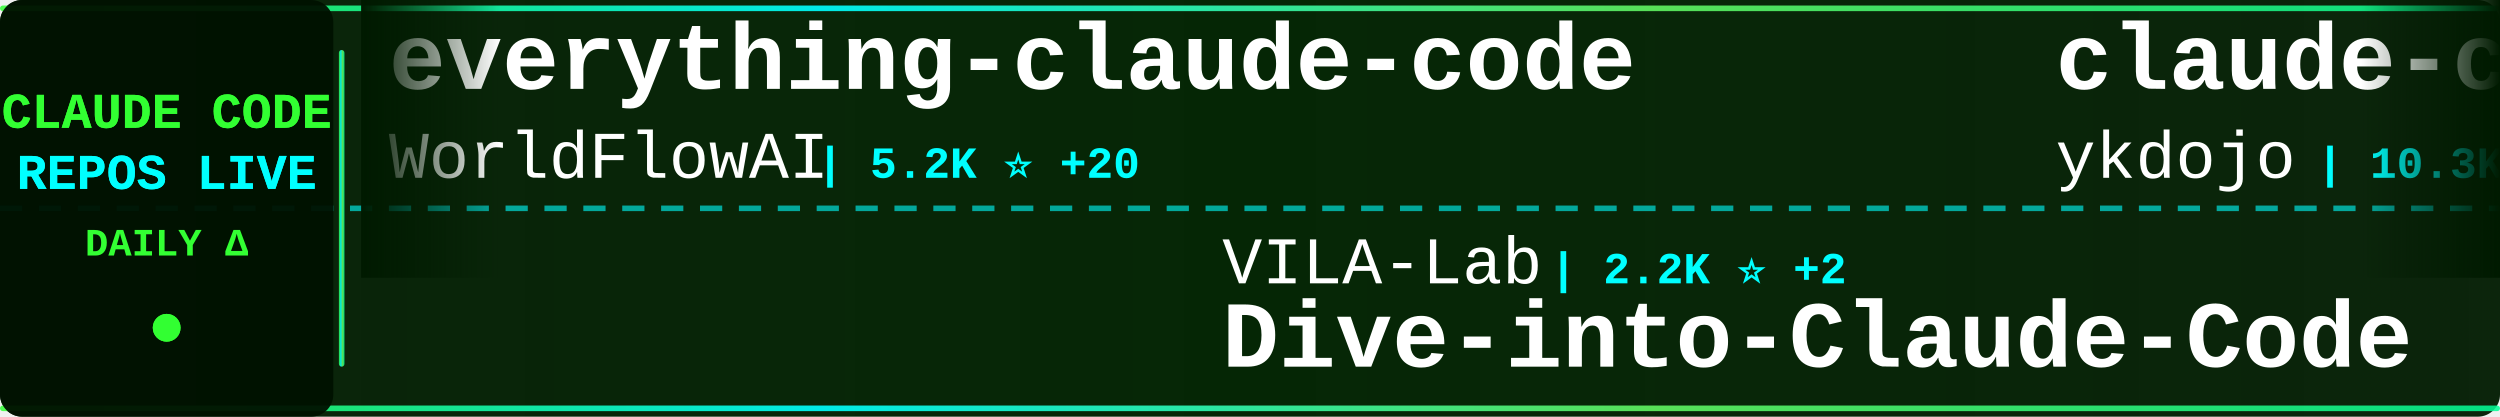
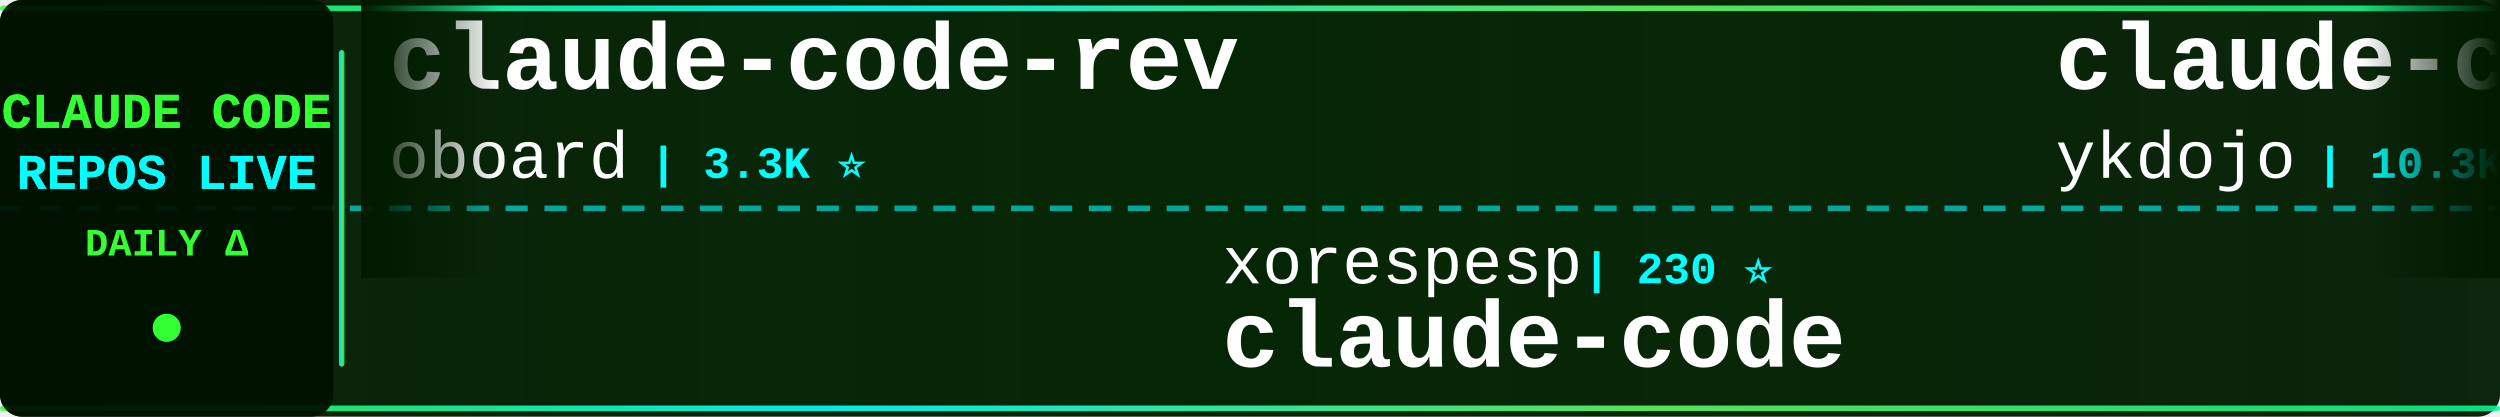
<svg xmlns="http://www.w3.org/2000/svg" width="900" height="150">
  <defs>
    <linearGradient id="tickerBg" x1="0%" y1="0%" x2="100%" y2="0%">
      <stop offset="0%" style="stop-color:#001a00;stop-opacity:0.95" />
      <stop offset="50%" style="stop-color:#002200;stop-opacity:0.98" />
      <stop offset="100%" style="stop-color:#001a00;stop-opacity:0.95" />
    </linearGradient>
    <linearGradient id="borderGrad" x1="0%" y1="0%" x2="100%" y2="0%">
      <stop offset="0%" style="stop-color:#33ff33;stop-opacity:0.85">
        <animate attributeName="stop-opacity" values="0.85;1;0.85" dur="2s" repeatCount="indefinite" />
      </stop>
      <stop offset="33%" style="stop-color:#00ffff;stop-opacity:0.9">
        <animate attributeName="stop-opacity" values="0.9;1;0.9" dur="2.2s" repeatCount="indefinite" />
      </stop>
      <stop offset="66%" style="stop-color:#66ff66;stop-opacity:0.85">
        <animate attributeName="stop-opacity" values="0.85;1;0.85" dur="1.8s" repeatCount="indefinite" />
      </stop>
      <stop offset="100%" style="stop-color:#00ff99;stop-opacity:0.85">
        <animate attributeName="stop-opacity" values="0.85;1;0.85" dur="2s" repeatCount="indefinite" />
      </stop>
    </linearGradient>
    <filter id="textGlow">
      <feGaussianBlur stdDeviation="0.1" result="coloredBlur" />
      <feMerge>
        <feMergeNode in="coloredBlur" />
        <feMergeNode in="SourceGraphic" />
      </feMerge>
    </filter>
    <filter id="metricGlow">
      <feGaussianBlur stdDeviation="0.2" result="coloredBlur" />
      <feMerge>
        <feMergeNode in="coloredBlur" />
        <feMergeNode in="SourceGraphic" />
      </feMerge>
    </filter>
    <linearGradient id="leftFade" x1="0%" y1="0%" x2="100%" y2="0%">
      <stop offset="0%" style="stop-color:#001a00;stop-opacity:1" />
      <stop offset="100%" style="stop-color:#001a00;stop-opacity:0" />
    </linearGradient>
    <linearGradient id="rightFade" x1="0%" y1="0%" x2="100%" y2="0%">
      <stop offset="0%" style="stop-color:#001a00;stop-opacity:0" />
      <stop offset="100%" style="stop-color:#001a00;stop-opacity:1" />
    </linearGradient>
  </defs>
  <rect width="900" height="150" fill="url(#tickerBg)" rx="8" />
  <rect x="0" y="2" width="900" height="2" fill="url(#borderGrad)" rx="1" />
  <rect x="0" y="146" width="900" height="2" fill="url(#borderGrad)" rx="1" />
  <line x1="0" y1="75" x2="900" y2="75" stroke="#00ffff" stroke-width="2" stroke-dasharray="8 6" opacity="0.6" />
  <rect x="0" y="0" width="120" height="150" fill="#001100" opacity="0.95" rx="8" />
  <text x="60" y="46" font-family="'Courier New', monospace" font-size="18" font-weight="bold" fill="#33ff33" text-anchor="middle" filter="url(#textGlow)">
    CLAUDE CODE
  </text>
  <text x="60" y="68" font-family="'Courier New', monospace" font-size="18" font-weight="bold" fill="#00ffff" text-anchor="middle" filter="url(#textGlow)">
    REPOS LIVE
  </text>
  <text x="60" y="92" font-family="'Courier New', monospace" font-size="14" font-weight="bold" fill="#33ff33" text-anchor="middle">
    DAILY Δ
  </text>
  <circle cx="60" cy="118" r="5" fill="#33ff33" filter="url(#metricGlow)">
    <animate attributeName="r" values="4;6;4" dur="1.5s" repeatCount="indefinite" />
    <animate attributeName="opacity" values="0.6;1;0.6" dur="1.5s" repeatCount="indefinite" />
  </circle>
  <rect x="122" y="18" width="2" height="114" fill="url(#borderGrad)" rx="1" />
  <clipPath id="tickerClip">
    <rect x="130" y="0" width="770" height="150" />
  </clipPath>
  <g clip-path="url(#tickerClip)">
    <g id="tickerItems">
      <animateTransform attributeName="transform" attributeType="XML" type="translate" from="0 0" to="-3000 0" dur="54s" repeatCount="indefinite" />
      <g transform="translate(0, 0)">
-         <text x="140" y="32" font-family="'Courier New', monospace" font-size="34" font-weight="bold" fill="#ffffff">everything-claude-code</text>
-         <text x="140" y="64" font-family="'Courier New', monospace" font-size="24" font-weight="normal" fill="#ffffff" opacity="1.0">WorldFlowAI</text>
-         <text x="294" y="64" font-family="'Courier New', monospace" font-size="16" font-weight="bold" fill="#00ffff"> | 5.2K ⭐ +20</text>
+         <text x="140" y="32" font-family="'Courier New', monospace" font-size="34" font-weight="bold" fill="#ffffff">claude-code-rev</text>
+         <text x="140" y="64" font-family="'Courier New', monospace" font-size="24" font-weight="normal" fill="#ffffff" opacity="1.0">oboard</text>
+         <text x="234" y="64" font-family="'Courier New', monospace" font-size="16" font-weight="bold" fill="#00ffff"> | 3.3K ⭐</text>
      </g>
      <g transform="translate(300, 0)">
-         <text x="140" y="102" font-family="'Courier New', monospace" font-size="24" font-weight="normal" fill="#ffffff" opacity="1.0">VILA-Lab</text>
-         <text x="258" y="102" font-family="'Courier New', monospace" font-size="16" font-weight="bold" fill="#00ffff"> | 2.2K ⭐ +2</text>
-         <text x="140" y="132" font-family="'Courier New', monospace" font-size="34" font-weight="bold" fill="#ffffff">Dive-into-Claude-Code</text>
+         <text x="140" y="102" font-family="'Courier New', monospace" font-size="24" font-weight="normal" fill="#ffffff" opacity="1.0">xorespesp</text>
+         <text x="270" y="102" font-family="'Courier New', monospace" font-size="16" font-weight="bold" fill="#00ffff"> | 230 ⭐</text>
+         <text x="140" y="132" font-family="'Courier New', monospace" font-size="34" font-weight="bold" fill="#ffffff">claude-code</text>
      </g>
      <g transform="translate(600, 0)">
        <text x="140" y="32" font-family="'Courier New', monospace" font-size="34" font-weight="bold" fill="#ffffff">claude-code-tips</text>
        <text x="140" y="64" font-family="'Courier New', monospace" font-size="24" font-weight="normal" fill="#ffffff" opacity="1.0">ykdojo</text>
-         <text x="234" y="64" font-family="'Courier New', monospace" font-size="16" font-weight="bold" fill="#00ffff"> | 10.3K ⭐ +2</text>
+         <text x="234" y="64" font-family="'Courier New', monospace" font-size="16" font-weight="bold" fill="#00ffff"> | 10.3K ⭐</text>
      </g>
      <g transform="translate(900, 0)">
-         <text x="140" y="102" font-family="'Courier New', monospace" font-size="24" font-weight="normal" fill="#ffffff" opacity="1.0">jarmuine</text>
-         <text x="258" y="102" font-family="'Courier New', monospace" font-size="16" font-weight="bold" fill="#00ffff"> | 2.3K ⭐ +1</text>
-         <text x="140" y="132" font-family="'Courier New', monospace" font-size="34" font-weight="bold" fill="#ffffff">claude-code</text>
+         <text x="140" y="102" font-family="'Courier New', monospace" font-size="24" font-weight="normal" fill="#ffffff" opacity="1.0">ponponon</text>
+         <text x="258" y="102" font-family="'Courier New', monospace" font-size="16" font-weight="bold" fill="#00ffff"> | 2.3K ⭐</text>
+         <text x="140" y="132" font-family="'Courier New', monospace" font-size="34" font-weight="bold" fill="#ffffff">claude_code_src</text>
      </g>
      <g transform="translate(1200, 0)">
-         <text x="140" y="32" font-family="'Courier New', monospace" font-size="34" font-weight="bold" fill="#ffffff">claude-code</text>
-         <text x="140" y="64" font-family="'Courier New', monospace" font-size="24" font-weight="normal" fill="#ffffff" opacity="1.0">alex000kim</text>
-         <text x="282" y="64" font-family="'Courier New', monospace" font-size="16" font-weight="bold" fill="#00ffff"> | 237 ⭐</text>
+         <text x="140" y="32" font-family="'Courier New', monospace" font-size="34" font-weight="bold" fill="#ffffff">ClaudeCode</text>
+         <text x="140" y="64" font-family="'Courier New', monospace" font-size="24" font-weight="normal" fill="#ffffff" opacity="1.0">guanshan</text>
+         <text x="258" y="64" font-family="'Courier New', monospace" font-size="16" font-weight="bold" fill="#00ffff"> | 60 ⭐</text>
      </g>
      <g transform="translate(1500, 0)">
-         <text x="140" y="102" font-family="'Courier New', monospace" font-size="24" font-weight="normal" fill="#ffffff" opacity="1.0">anthropics</text>
-         <text x="282" y="102" font-family="'Courier New', monospace" font-size="16" font-weight="bold" fill="#00ffff"> | 152.7K ⭐ +38</text>
-         <text x="140" y="132" font-family="'Courier New', monospace" font-size="34" font-weight="bold" fill="#ffffff">claude-code</text>
+         <text x="140" y="102" font-family="'Courier New', monospace" font-size="24" font-weight="normal" fill="#ffffff" opacity="1.0">affaan-m</text>
+         <text x="258" y="102" font-family="'Courier New', monospace" font-size="16" font-weight="bold" fill="#00ffff"> | 285.6K ⭐ +244</text>
+         <text x="140" y="132" font-family="'Courier New', monospace" font-size="34" font-weight="bold" fill="#ffffff">ECC</text>
      </g>
      <g transform="translate(1800, 0)">
-         <text x="140" y="32" font-family="'Courier New', monospace" font-size="34" font-weight="bold" fill="#ffffff">claude-code</text>
-         <text x="140" y="64" font-family="'Courier New', monospace" font-size="24" font-weight="normal" fill="#ffffff" opacity="1.0">Tinkeringg-Lab</text>
-         <text x="330" y="64" font-family="'Courier New', monospace" font-size="16" font-weight="bold" fill="#00ffff"> | 215 ⭐</text>
+         <text x="140" y="32" font-family="'Courier New', monospace" font-size="34" font-weight="bold" fill="#ffffff">sc-claude-code-files</text>
+         <text x="140" y="64" font-family="'Courier New', monospace" font-size="24" font-weight="normal" fill="#ffffff" opacity="1.0">https-deeplearning-ai</text>
+         <text x="414" y="64" font-family="'Courier New', monospace" font-size="16" font-weight="bold" fill="#00ffff"> | 558 ⭐</text>
      </g>
      <g transform="translate(2100, 0)">
-         <text x="140" y="102" font-family="'Courier New', monospace" font-size="24" font-weight="normal" fill="#ffffff" opacity="1.0">AICoderTudou</text>
-         <text x="306" y="102" font-family="'Courier New', monospace" font-size="16" font-weight="bold" fill="#00ffff"> | 493 ⭐</text>
-         <text x="140" y="132" font-family="'Courier New', monospace" font-size="34" font-weight="bold" fill="#ffffff">claude-code-tudou</text>
+         <text x="140" y="102" font-family="'Courier New', monospace" font-size="24" font-weight="normal" fill="#ffffff" opacity="1.0">jqueryscript</text>
+         <text x="306" y="102" font-family="'Courier New', monospace" font-size="16" font-weight="bold" fill="#00ffff"> | 534 ⭐</text>
+         <text x="140" y="132" font-family="'Courier New', monospace" font-size="34" font-weight="bold" fill="#ffffff">awesome-claude-code</text>
      </g>
      <g transform="translate(2400, 0)">
-         <text x="140" y="32" font-family="'Courier New', monospace" font-size="34" font-weight="bold" fill="#ffffff">andrej-karpathy-skills</text>
-         <text x="140" y="64" font-family="'Courier New', monospace" font-size="24" font-weight="normal" fill="#ffffff" opacity="1.0">multica-ai</text>
-         <text x="282" y="64" font-family="'Courier New', monospace" font-size="16" font-weight="bold" fill="#00ffff"> | 221.8K ⭐ +115</text>
+         <text x="140" y="32" font-family="'Courier New', monospace" font-size="34" font-weight="bold" fill="#ffffff">claude-code</text>
+         <text x="140" y="64" font-family="'Courier New', monospace" font-size="24" font-weight="normal" fill="#ffffff" opacity="1.0">VineeTagarwaL-code</text>
+         <text x="378" y="64" font-family="'Courier New', monospace" font-size="16" font-weight="bold" fill="#00ffff"> | 273 ⭐</text>
      </g>
      <g transform="translate(2700, 0)">
-         <text x="140" y="102" font-family="'Courier New', monospace" font-size="24" font-weight="normal" fill="#ffffff" opacity="1.0">edmund-io</text>
-         <text x="270" y="102" font-family="'Courier New', monospace" font-size="16" font-weight="bold" fill="#00ffff"> | 1.5K ⭐</text>
-         <text x="140" y="132" font-family="'Courier New', monospace" font-size="34" font-weight="bold" fill="#ffffff">edmunds-claude-code</text>
+         <text x="140" y="102" font-family="'Courier New', monospace" font-size="24" font-weight="normal" fill="#ffffff" opacity="1.0">zebbern</text>
+         <text x="246" y="102" font-family="'Courier New', monospace" font-size="16" font-weight="bold" fill="#00ffff"> | 4.7K ⭐</text>
+         <text x="140" y="132" font-family="'Courier New', monospace" font-size="34" font-weight="bold" fill="#ffffff">claude-code-guide</text>
      </g>
      <g transform="translate(3000, 0)">
-         <text x="140" y="32" font-family="'Courier New', monospace" font-size="34" font-weight="bold" fill="#ffffff">everything-claude-code</text>
-         <text x="140" y="64" font-family="'Courier New', monospace" font-size="24" font-weight="normal" fill="#ffffff" opacity="1.0">WorldFlowAI</text>
-         <text x="294" y="64" font-family="'Courier New', monospace" font-size="16" font-weight="bold" fill="#00ffff"> | 5.2K ⭐ +20</text>
+         <text x="140" y="32" font-family="'Courier New', monospace" font-size="34" font-weight="bold" fill="#ffffff">claude-code-rev</text>
+         <text x="140" y="64" font-family="'Courier New', monospace" font-size="24" font-weight="normal" fill="#ffffff" opacity="1.0">oboard</text>
+         <text x="234" y="64" font-family="'Courier New', monospace" font-size="16" font-weight="bold" fill="#00ffff"> | 3.3K ⭐</text>
      </g>
      <g transform="translate(3300, 0)">
-         <text x="140" y="102" font-family="'Courier New', monospace" font-size="24" font-weight="normal" fill="#ffffff" opacity="1.0">VILA-Lab</text>
-         <text x="258" y="102" font-family="'Courier New', monospace" font-size="16" font-weight="bold" fill="#00ffff"> | 2.2K ⭐ +2</text>
-         <text x="140" y="132" font-family="'Courier New', monospace" font-size="34" font-weight="bold" fill="#ffffff">Dive-into-Claude-Code</text>
+         <text x="140" y="102" font-family="'Courier New', monospace" font-size="24" font-weight="normal" fill="#ffffff" opacity="1.0">xorespesp</text>
+         <text x="270" y="102" font-family="'Courier New', monospace" font-size="16" font-weight="bold" fill="#00ffff"> | 230 ⭐</text>
+         <text x="140" y="132" font-family="'Courier New', monospace" font-size="34" font-weight="bold" fill="#ffffff">claude-code</text>
      </g>
      <g transform="translate(3600, 0)">
        <text x="140" y="32" font-family="'Courier New', monospace" font-size="34" font-weight="bold" fill="#ffffff">claude-code-tips</text>
        <text x="140" y="64" font-family="'Courier New', monospace" font-size="24" font-weight="normal" fill="#ffffff" opacity="1.0">ykdojo</text>
-         <text x="234" y="64" font-family="'Courier New', monospace" font-size="16" font-weight="bold" fill="#00ffff"> | 10.3K ⭐ +2</text>
+         <text x="234" y="64" font-family="'Courier New', monospace" font-size="16" font-weight="bold" fill="#00ffff"> | 10.3K ⭐</text>
      </g>
      <g transform="translate(3900, 0)">
-         <text x="140" y="102" font-family="'Courier New', monospace" font-size="24" font-weight="normal" fill="#ffffff" opacity="1.0">jarmuine</text>
-         <text x="258" y="102" font-family="'Courier New', monospace" font-size="16" font-weight="bold" fill="#00ffff"> | 2.3K ⭐ +1</text>
-         <text x="140" y="132" font-family="'Courier New', monospace" font-size="34" font-weight="bold" fill="#ffffff">claude-code</text>
+         <text x="140" y="102" font-family="'Courier New', monospace" font-size="24" font-weight="normal" fill="#ffffff" opacity="1.0">ponponon</text>
+         <text x="258" y="102" font-family="'Courier New', monospace" font-size="16" font-weight="bold" fill="#00ffff"> | 2.3K ⭐</text>
+         <text x="140" y="132" font-family="'Courier New', monospace" font-size="34" font-weight="bold" fill="#ffffff">claude_code_src</text>
      </g>
    </g>
  </g>
  <rect x="130" y="0" width="50" height="100" fill="url(#leftFade)" />
  <rect x="850" y="0" width="50" height="100" fill="url(#rightFade)" />
</svg>
